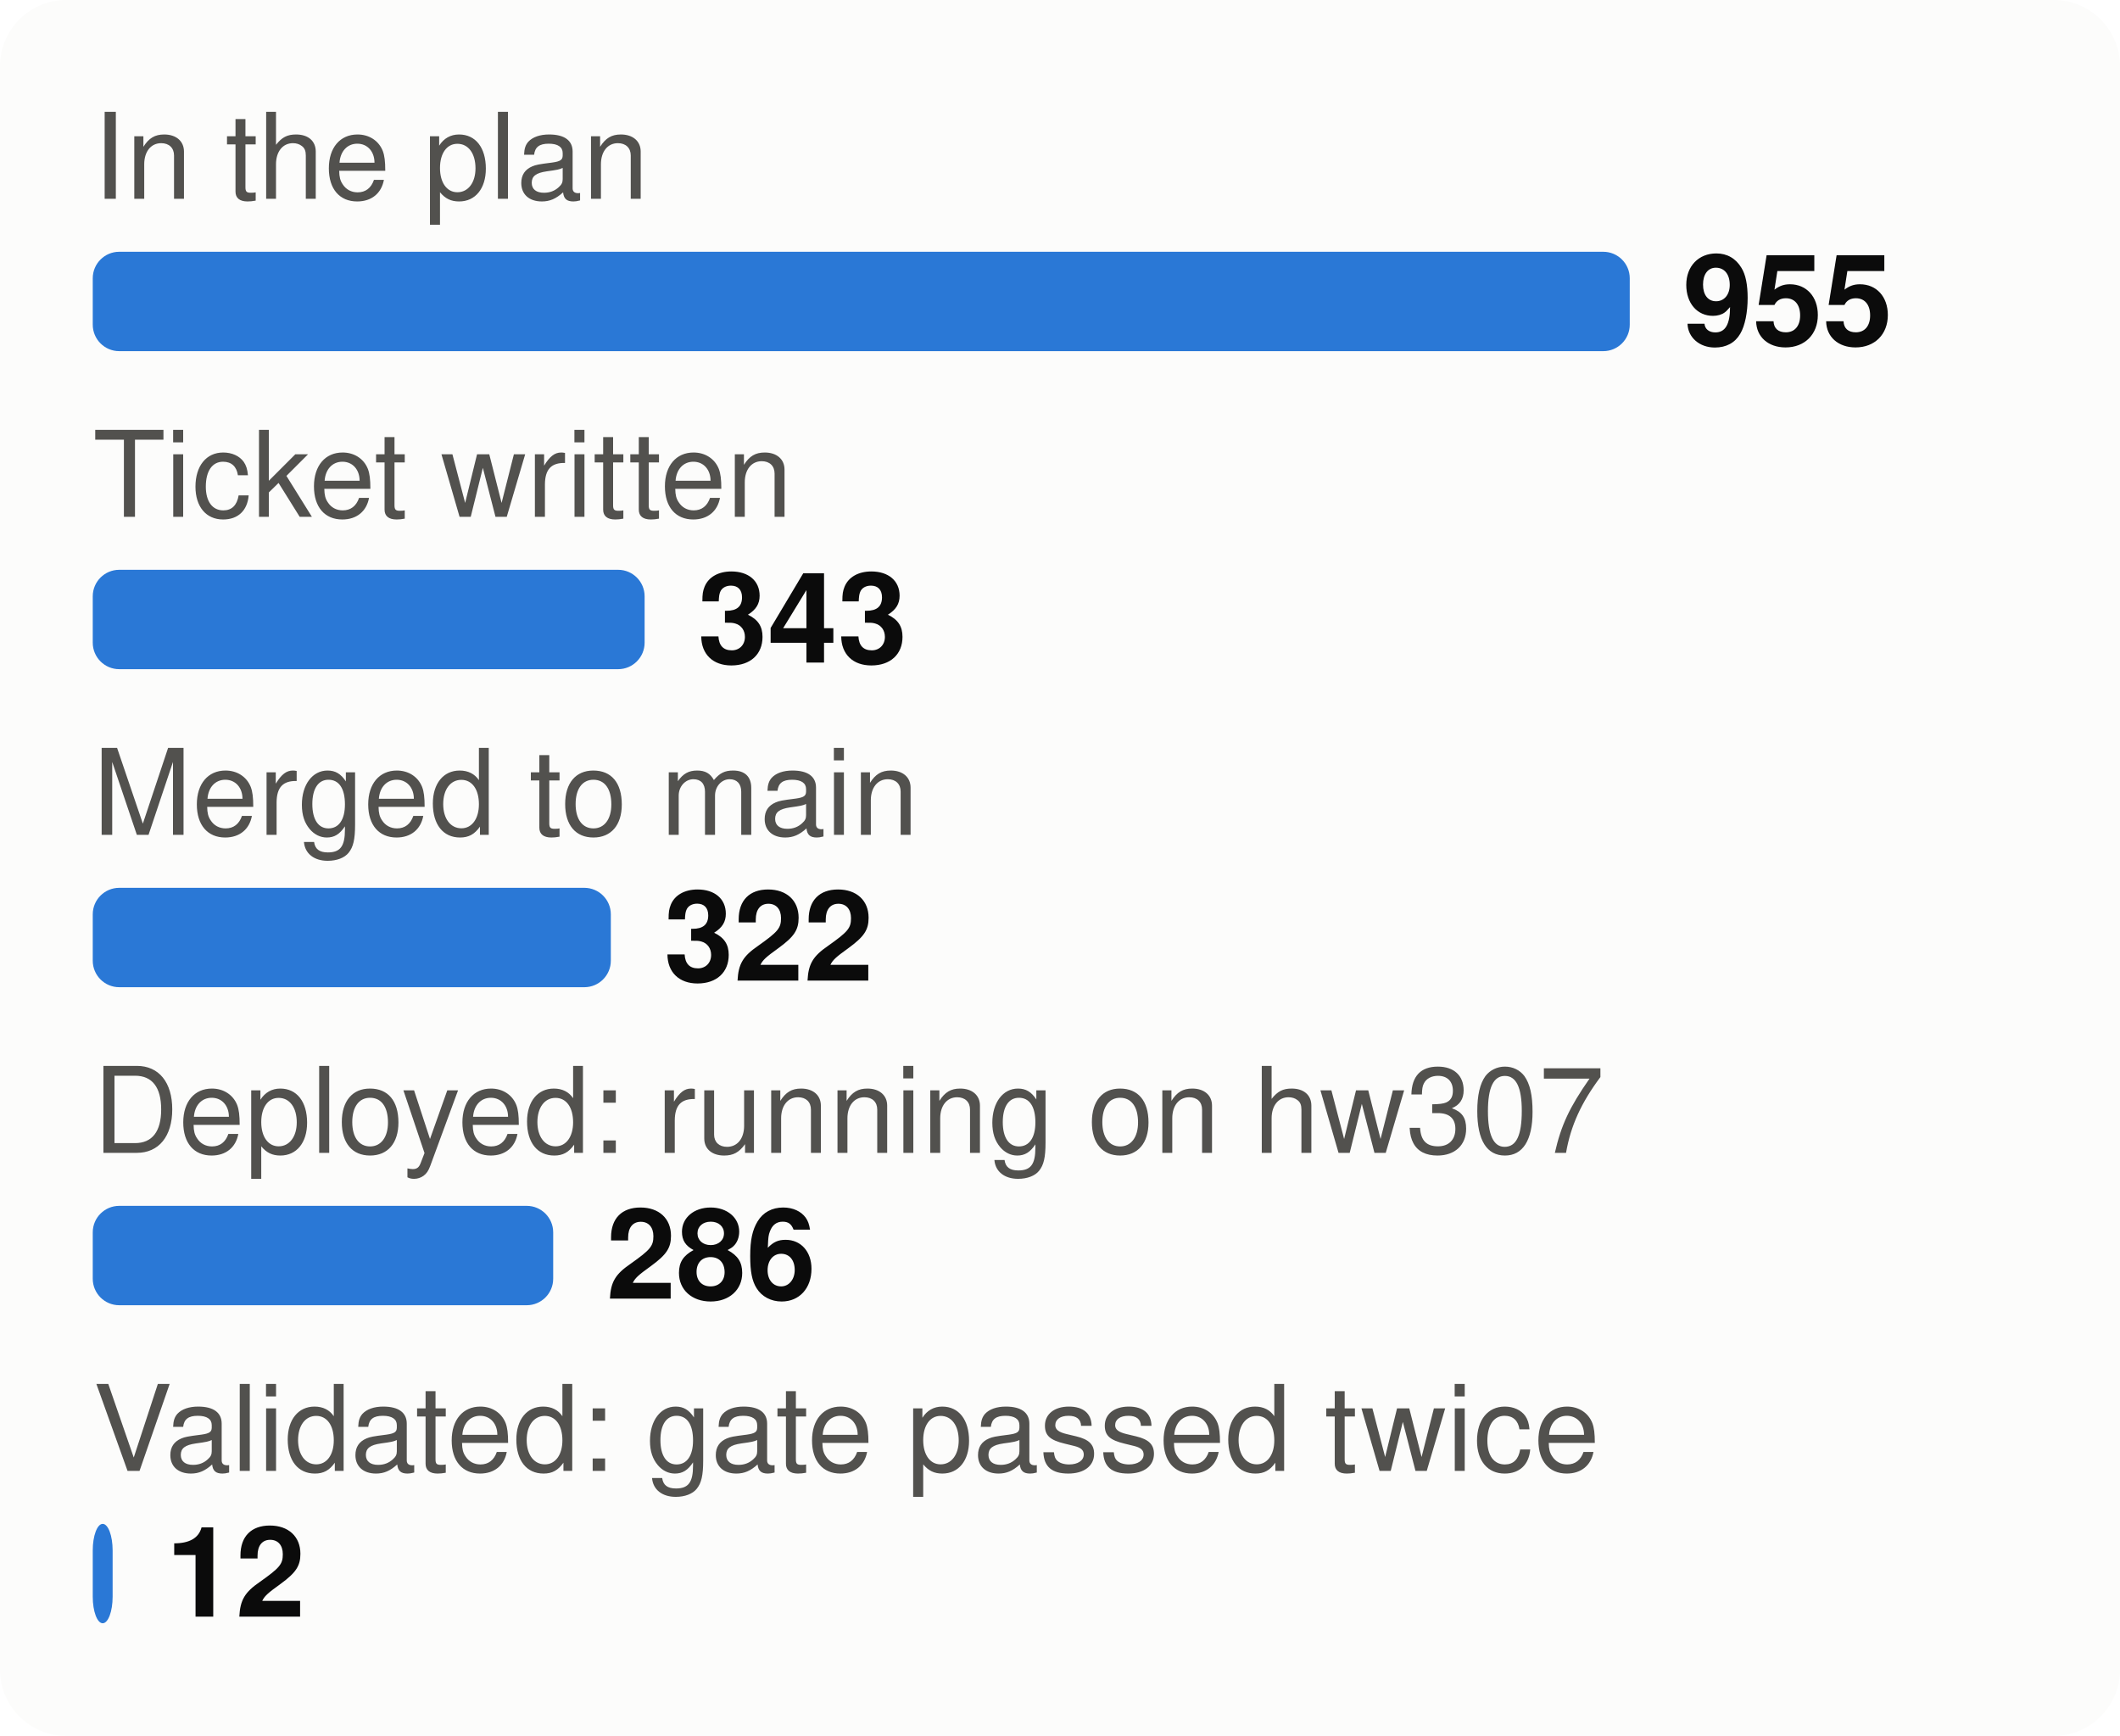
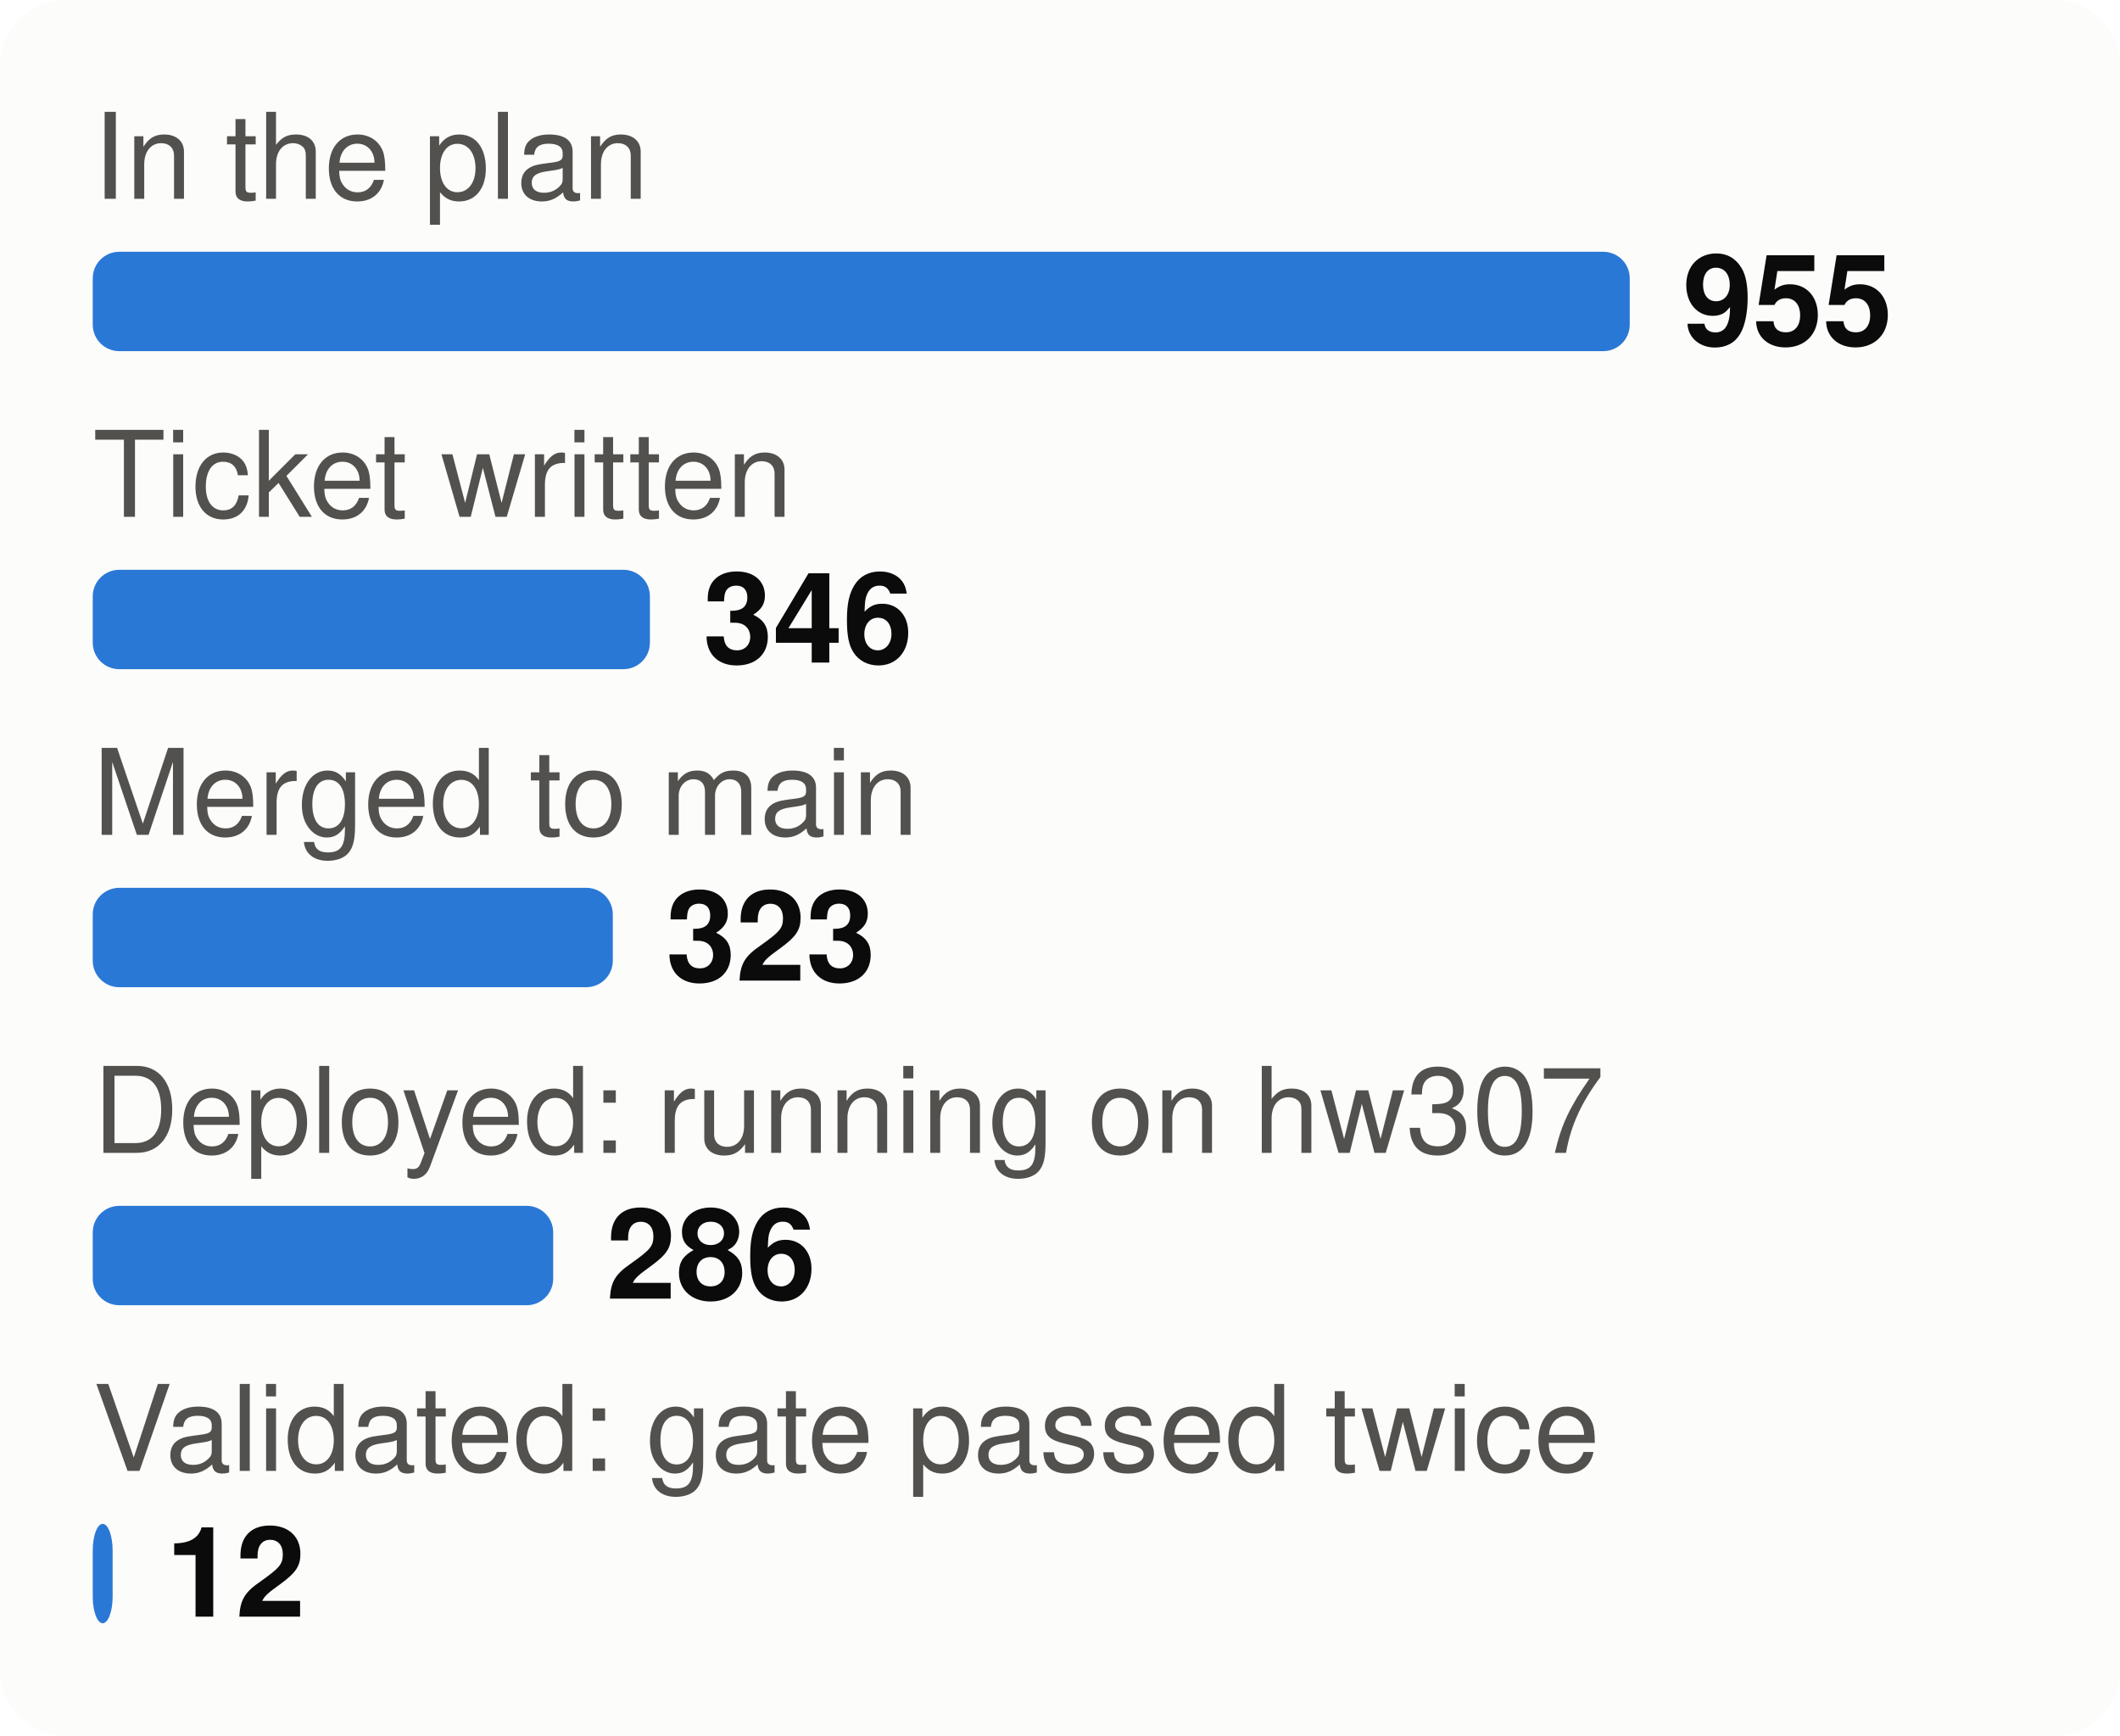
<svg xmlns="http://www.w3.org/2000/svg" viewBox="0 0 320 262" width="320" height="262" font-family="system-ui,-apple-system,Segoe UI,Helvetica,Arial,sans-serif" font-size="18" role="img" aria-label="From plan to proof: tasks at each stage">
  <style>.h{paint-order:stroke;stroke:#fcfcfb;stroke-width:3px;stroke-linejoin:round}.rg{stroke:#fcfcfb}@media (prefers-color-scheme: dark){.bg{fill:#1a1a19}.t1{fill:#f0efec}.t2{fill:#c3c2b7}.gr{stroke:#2c2c2a}.ax{stroke:#383835}.ld{stroke:#383835}.br{stroke:#c3c2b7}.m{stroke:#3987e5}.dp{stroke:#d95926}.v{stroke:#199e70}.i2{stroke:#c3c2b7}.i1{stroke:#f0efec}.f1{fill:#3987e5}.f2{fill:#d95926}.f3{fill:#199e70}.f4{fill:#c98500}.ev{fill:#c3c2b7}.inv{fill:#1a1a19}.done{fill:#cde2fb}.todo{fill:#52514e}.tile{fill:#262624}.h,.rg{stroke:#1a1a19}}</style>
  <rect width="320" height="262" rx="10" class="bg" fill="#fcfcfb" />
  <text x="14" y="30" class="t2" fill="#52514e" font-size="18">In the plan</text>
  <rect x="14" y="38" width="232.0" height="15" rx="4" class="f1" fill="#2a78d6" />
  <text x="254.0" y="52" class="t1" fill="#0b0b0b" font-size="19" font-weight="700">955</text>
  <text x="14" y="78" class="t2" fill="#52514e" font-size="18">Ticket written</text>
-   <rect x="14" y="86" width="83.3" height="15" rx="4" class="f1" fill="#2a78d6" />
-   <text x="105.3" y="100" class="t1" fill="#0b0b0b" font-size="19" font-weight="700">343</text>
+   <rect x="14" y="86" width="84.1" height="15" rx="4" class="f1" fill="#2a78d6" />
+   <text x="106.1" y="100" class="t1" fill="#0b0b0b" font-size="19" font-weight="700">346</text>
  <text x="14" y="126" class="t2" fill="#52514e" font-size="18">Merged to main</text>
-   <rect x="14" y="134" width="78.2" height="15" rx="4" class="f1" fill="#2a78d6" />
-   <text x="100.2" y="148" class="t1" fill="#0b0b0b" font-size="19" font-weight="700">322</text>
+   <rect x="14" y="134" width="78.5" height="15" rx="4" class="f1" fill="#2a78d6" />
+   <text x="100.5" y="148" class="t1" fill="#0b0b0b" font-size="19" font-weight="700">323</text>
  <text x="14" y="174" class="t2" fill="#52514e" font-size="18">Deployed: running on hw307</text>
  <rect x="14" y="182" width="69.5" height="15" rx="4" class="f1" fill="#2a78d6" />
  <text x="91.5" y="196" class="t1" fill="#0b0b0b" font-size="19" font-weight="700">286</text>
  <text x="14" y="222" class="t2" fill="#52514e" font-size="18">Validated: gate passed twice</text>
  <rect x="14" y="230" width="3.0" height="15" rx="4" class="f1" fill="#2a78d6" />
  <text x="25.0" y="244" class="t1" fill="#0b0b0b" font-size="19" font-weight="700">12</text>
</svg>
